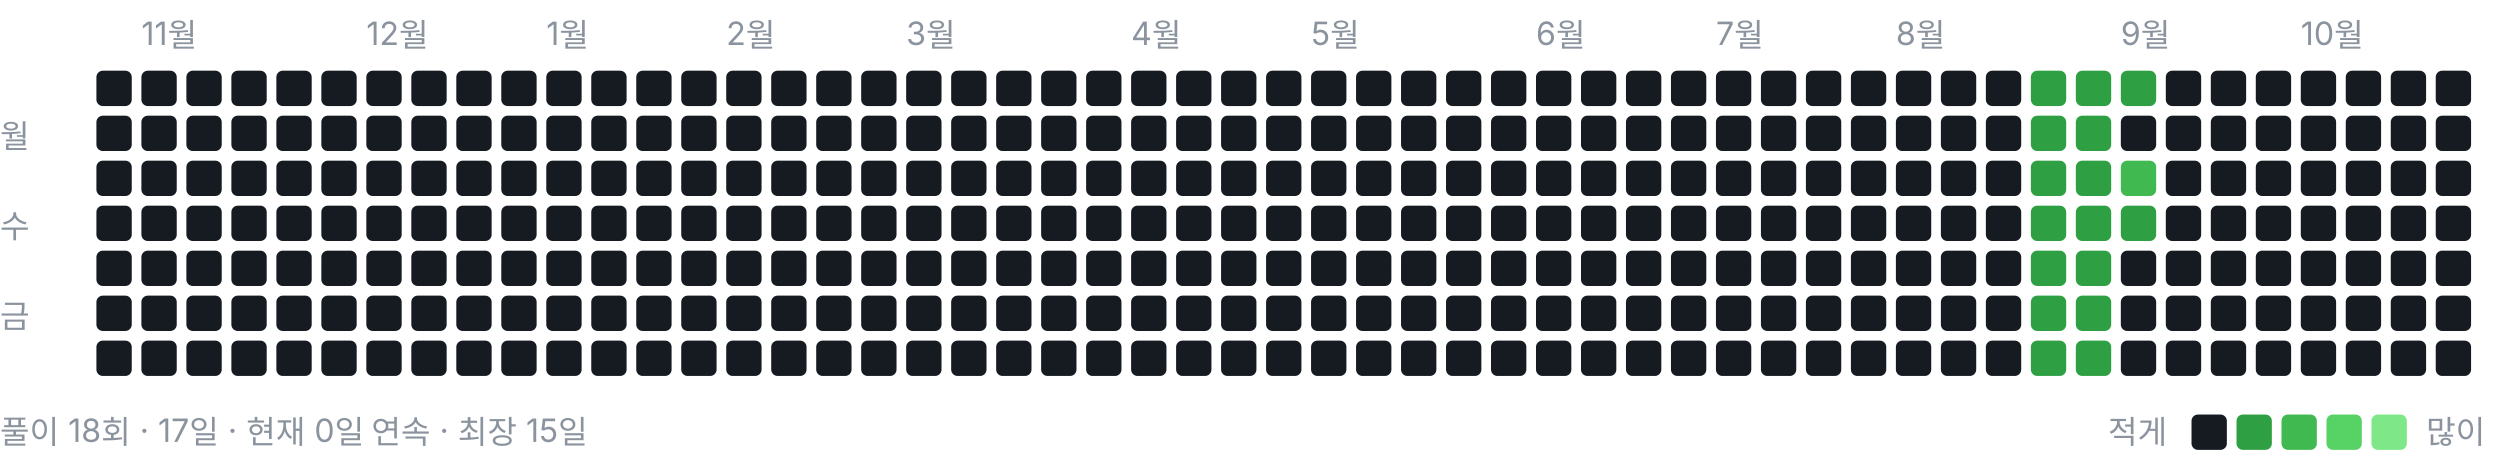
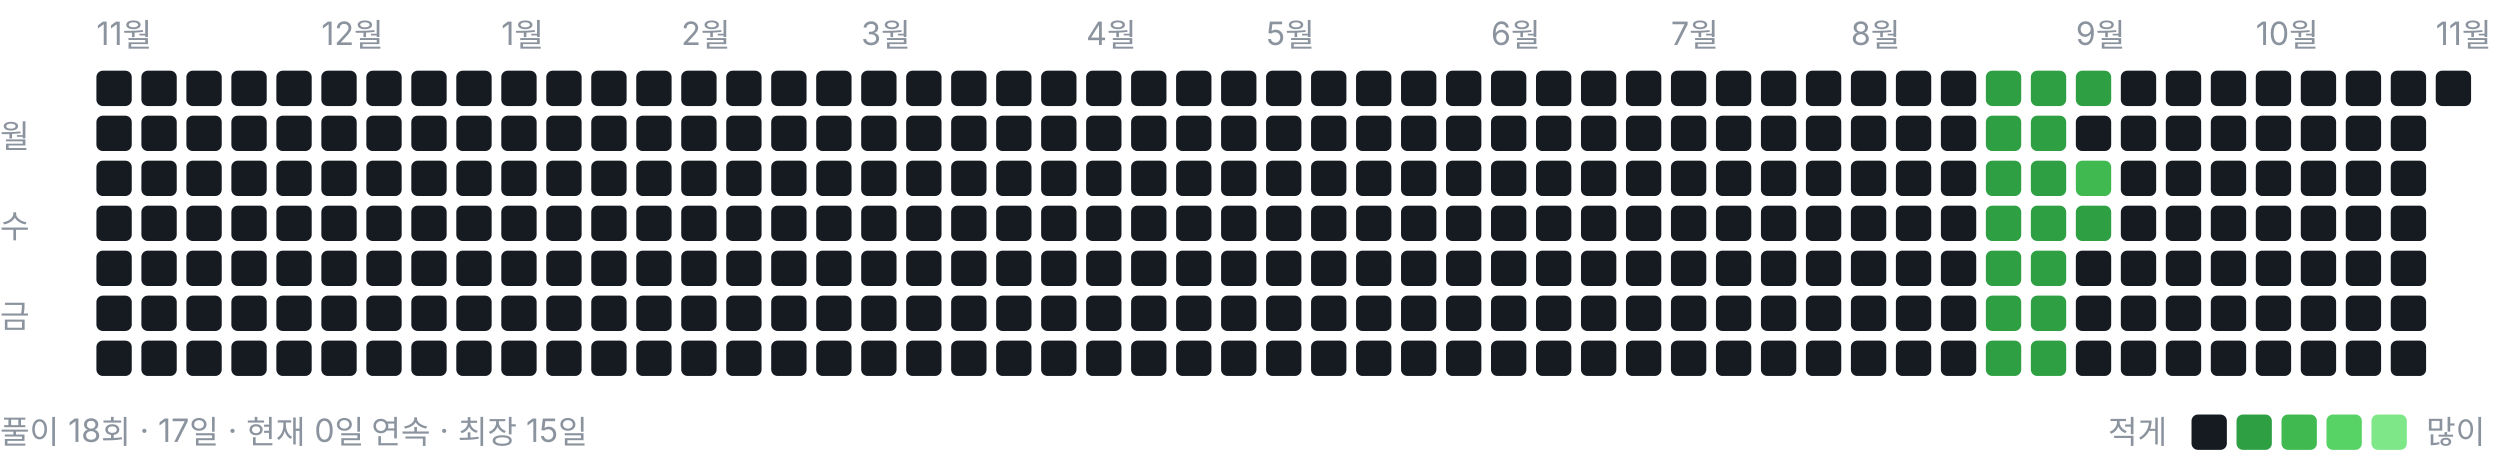
<svg xmlns="http://www.w3.org/2000/svg" width="778" height="146" viewBox="0 0 778 146" role="img" aria-label="풀이 잔디">
  <style>text{font:10px -apple-system,BlinkMacSystemFont,"Segoe UI","Malgun Gothic",sans-serif;fill:#8b949e}</style>
-   <text x="44" y="14">11월</text>
-   <text x="114" y="14">12월</text>
-   <text x="170" y="14">1월</text>
-   <text x="226" y="14">2월</text>
-   <text x="282" y="14">3월</text>
-   <text x="352" y="14">4월</text>
-   <text x="408" y="14">5월</text>
-   <text x="478" y="14">6월</text>
-   <text x="534" y="14">7월</text>
-   <text x="590" y="14">8월</text>
-   <text x="660" y="14">9월</text>
-   <text x="716" y="14">10월</text>
+   <text x="30" y="14">11월</text>
+   <text x="100" y="14">12월</text>
+   <text x="156" y="14">1월</text>
+   <text x="212" y="14">2월</text>
+   <text x="268" y="14">3월</text>
+   <text x="338" y="14">4월</text>
+   <text x="394" y="14">5월</text>
+   <text x="464" y="14">6월</text>
+   <text x="520" y="14">7월</text>
+   <text x="576" y="14">8월</text>
+   <text x="646" y="14">9월</text>
+   <text x="702" y="14">10월</text>
+   <text x="758" y="14">11월</text>
  <text x="0" y="46">월</text>
  <text x="0" y="74">수</text>
  <text x="0" y="102">금</text>
  <rect x="30" y="22" width="11" height="11" rx="2" ry="2" fill="#161b22" />
  <rect x="30" y="36" width="11" height="11" rx="2" ry="2" fill="#161b22" />
  <rect x="30" y="50" width="11" height="11" rx="2" ry="2" fill="#161b22" />
  <rect x="30" y="64" width="11" height="11" rx="2" ry="2" fill="#161b22" />
  <rect x="30" y="78" width="11" height="11" rx="2" ry="2" fill="#161b22" />
  <rect x="30" y="92" width="11" height="11" rx="2" ry="2" fill="#161b22" />
  <rect x="30" y="106" width="11" height="11" rx="2" ry="2" fill="#161b22" />
  <rect x="44" y="22" width="11" height="11" rx="2" ry="2" fill="#161b22" />
  <rect x="44" y="36" width="11" height="11" rx="2" ry="2" fill="#161b22" />
  <rect x="44" y="50" width="11" height="11" rx="2" ry="2" fill="#161b22" />
  <rect x="44" y="64" width="11" height="11" rx="2" ry="2" fill="#161b22" />
  <rect x="44" y="78" width="11" height="11" rx="2" ry="2" fill="#161b22" />
  <rect x="44" y="92" width="11" height="11" rx="2" ry="2" fill="#161b22" />
  <rect x="44" y="106" width="11" height="11" rx="2" ry="2" fill="#161b22" />
  <rect x="58" y="22" width="11" height="11" rx="2" ry="2" fill="#161b22" />
  <rect x="58" y="36" width="11" height="11" rx="2" ry="2" fill="#161b22" />
  <rect x="58" y="50" width="11" height="11" rx="2" ry="2" fill="#161b22" />
  <rect x="58" y="64" width="11" height="11" rx="2" ry="2" fill="#161b22" />
  <rect x="58" y="78" width="11" height="11" rx="2" ry="2" fill="#161b22" />
  <rect x="58" y="92" width="11" height="11" rx="2" ry="2" fill="#161b22" />
  <rect x="58" y="106" width="11" height="11" rx="2" ry="2" fill="#161b22" />
  <rect x="72" y="22" width="11" height="11" rx="2" ry="2" fill="#161b22" />
  <rect x="72" y="36" width="11" height="11" rx="2" ry="2" fill="#161b22" />
  <rect x="72" y="50" width="11" height="11" rx="2" ry="2" fill="#161b22" />
  <rect x="72" y="64" width="11" height="11" rx="2" ry="2" fill="#161b22" />
  <rect x="72" y="78" width="11" height="11" rx="2" ry="2" fill="#161b22" />
  <rect x="72" y="92" width="11" height="11" rx="2" ry="2" fill="#161b22" />
  <rect x="72" y="106" width="11" height="11" rx="2" ry="2" fill="#161b22" />
  <rect x="86" y="22" width="11" height="11" rx="2" ry="2" fill="#161b22" />
  <rect x="86" y="36" width="11" height="11" rx="2" ry="2" fill="#161b22" />
  <rect x="86" y="50" width="11" height="11" rx="2" ry="2" fill="#161b22" />
  <rect x="86" y="64" width="11" height="11" rx="2" ry="2" fill="#161b22" />
  <rect x="86" y="78" width="11" height="11" rx="2" ry="2" fill="#161b22" />
  <rect x="86" y="92" width="11" height="11" rx="2" ry="2" fill="#161b22" />
  <rect x="86" y="106" width="11" height="11" rx="2" ry="2" fill="#161b22" />
  <rect x="100" y="22" width="11" height="11" rx="2" ry="2" fill="#161b22" />
  <rect x="100" y="36" width="11" height="11" rx="2" ry="2" fill="#161b22" />
  <rect x="100" y="50" width="11" height="11" rx="2" ry="2" fill="#161b22" />
  <rect x="100" y="64" width="11" height="11" rx="2" ry="2" fill="#161b22" />
  <rect x="100" y="78" width="11" height="11" rx="2" ry="2" fill="#161b22" />
  <rect x="100" y="92" width="11" height="11" rx="2" ry="2" fill="#161b22" />
  <rect x="100" y="106" width="11" height="11" rx="2" ry="2" fill="#161b22" />
  <rect x="114" y="22" width="11" height="11" rx="2" ry="2" fill="#161b22" />
  <rect x="114" y="36" width="11" height="11" rx="2" ry="2" fill="#161b22" />
  <rect x="114" y="50" width="11" height="11" rx="2" ry="2" fill="#161b22" />
  <rect x="114" y="64" width="11" height="11" rx="2" ry="2" fill="#161b22" />
  <rect x="114" y="78" width="11" height="11" rx="2" ry="2" fill="#161b22" />
  <rect x="114" y="92" width="11" height="11" rx="2" ry="2" fill="#161b22" />
  <rect x="114" y="106" width="11" height="11" rx="2" ry="2" fill="#161b22" />
  <rect x="128" y="22" width="11" height="11" rx="2" ry="2" fill="#161b22" />
  <rect x="128" y="36" width="11" height="11" rx="2" ry="2" fill="#161b22" />
  <rect x="128" y="50" width="11" height="11" rx="2" ry="2" fill="#161b22" />
  <rect x="128" y="64" width="11" height="11" rx="2" ry="2" fill="#161b22" />
  <rect x="128" y="78" width="11" height="11" rx="2" ry="2" fill="#161b22" />
  <rect x="128" y="92" width="11" height="11" rx="2" ry="2" fill="#161b22" />
  <rect x="128" y="106" width="11" height="11" rx="2" ry="2" fill="#161b22" />
  <rect x="142" y="22" width="11" height="11" rx="2" ry="2" fill="#161b22" />
  <rect x="142" y="36" width="11" height="11" rx="2" ry="2" fill="#161b22" />
  <rect x="142" y="50" width="11" height="11" rx="2" ry="2" fill="#161b22" />
  <rect x="142" y="64" width="11" height="11" rx="2" ry="2" fill="#161b22" />
  <rect x="142" y="78" width="11" height="11" rx="2" ry="2" fill="#161b22" />
  <rect x="142" y="92" width="11" height="11" rx="2" ry="2" fill="#161b22" />
  <rect x="142" y="106" width="11" height="11" rx="2" ry="2" fill="#161b22" />
  <rect x="156" y="22" width="11" height="11" rx="2" ry="2" fill="#161b22" />
  <rect x="156" y="36" width="11" height="11" rx="2" ry="2" fill="#161b22" />
  <rect x="156" y="50" width="11" height="11" rx="2" ry="2" fill="#161b22" />
  <rect x="156" y="64" width="11" height="11" rx="2" ry="2" fill="#161b22" />
  <rect x="156" y="78" width="11" height="11" rx="2" ry="2" fill="#161b22" />
  <rect x="156" y="92" width="11" height="11" rx="2" ry="2" fill="#161b22" />
  <rect x="156" y="106" width="11" height="11" rx="2" ry="2" fill="#161b22" />
  <rect x="170" y="22" width="11" height="11" rx="2" ry="2" fill="#161b22" />
  <rect x="170" y="36" width="11" height="11" rx="2" ry="2" fill="#161b22" />
  <rect x="170" y="50" width="11" height="11" rx="2" ry="2" fill="#161b22" />
  <rect x="170" y="64" width="11" height="11" rx="2" ry="2" fill="#161b22" />
  <rect x="170" y="78" width="11" height="11" rx="2" ry="2" fill="#161b22" />
  <rect x="170" y="92" width="11" height="11" rx="2" ry="2" fill="#161b22" />
  <rect x="170" y="106" width="11" height="11" rx="2" ry="2" fill="#161b22" />
  <rect x="184" y="22" width="11" height="11" rx="2" ry="2" fill="#161b22" />
  <rect x="184" y="36" width="11" height="11" rx="2" ry="2" fill="#161b22" />
  <rect x="184" y="50" width="11" height="11" rx="2" ry="2" fill="#161b22" />
  <rect x="184" y="64" width="11" height="11" rx="2" ry="2" fill="#161b22" />
  <rect x="184" y="78" width="11" height="11" rx="2" ry="2" fill="#161b22" />
  <rect x="184" y="92" width="11" height="11" rx="2" ry="2" fill="#161b22" />
  <rect x="184" y="106" width="11" height="11" rx="2" ry="2" fill="#161b22" />
  <rect x="198" y="22" width="11" height="11" rx="2" ry="2" fill="#161b22" />
  <rect x="198" y="36" width="11" height="11" rx="2" ry="2" fill="#161b22" />
  <rect x="198" y="50" width="11" height="11" rx="2" ry="2" fill="#161b22" />
  <rect x="198" y="64" width="11" height="11" rx="2" ry="2" fill="#161b22" />
  <rect x="198" y="78" width="11" height="11" rx="2" ry="2" fill="#161b22" />
  <rect x="198" y="92" width="11" height="11" rx="2" ry="2" fill="#161b22" />
  <rect x="198" y="106" width="11" height="11" rx="2" ry="2" fill="#161b22" />
  <rect x="212" y="22" width="11" height="11" rx="2" ry="2" fill="#161b22" />
  <rect x="212" y="36" width="11" height="11" rx="2" ry="2" fill="#161b22" />
  <rect x="212" y="50" width="11" height="11" rx="2" ry="2" fill="#161b22" />
  <rect x="212" y="64" width="11" height="11" rx="2" ry="2" fill="#161b22" />
  <rect x="212" y="78" width="11" height="11" rx="2" ry="2" fill="#161b22" />
  <rect x="212" y="92" width="11" height="11" rx="2" ry="2" fill="#161b22" />
  <rect x="212" y="106" width="11" height="11" rx="2" ry="2" fill="#161b22" />
  <rect x="226" y="22" width="11" height="11" rx="2" ry="2" fill="#161b22" />
  <rect x="226" y="36" width="11" height="11" rx="2" ry="2" fill="#161b22" />
  <rect x="226" y="50" width="11" height="11" rx="2" ry="2" fill="#161b22" />
  <rect x="226" y="64" width="11" height="11" rx="2" ry="2" fill="#161b22" />
  <rect x="226" y="78" width="11" height="11" rx="2" ry="2" fill="#161b22" />
  <rect x="226" y="92" width="11" height="11" rx="2" ry="2" fill="#161b22" />
  <rect x="226" y="106" width="11" height="11" rx="2" ry="2" fill="#161b22" />
  <rect x="240" y="22" width="11" height="11" rx="2" ry="2" fill="#161b22" />
  <rect x="240" y="36" width="11" height="11" rx="2" ry="2" fill="#161b22" />
  <rect x="240" y="50" width="11" height="11" rx="2" ry="2" fill="#161b22" />
  <rect x="240" y="64" width="11" height="11" rx="2" ry="2" fill="#161b22" />
  <rect x="240" y="78" width="11" height="11" rx="2" ry="2" fill="#161b22" />
  <rect x="240" y="92" width="11" height="11" rx="2" ry="2" fill="#161b22" />
  <rect x="240" y="106" width="11" height="11" rx="2" ry="2" fill="#161b22" />
  <rect x="254" y="22" width="11" height="11" rx="2" ry="2" fill="#161b22" />
  <rect x="254" y="36" width="11" height="11" rx="2" ry="2" fill="#161b22" />
  <rect x="254" y="50" width="11" height="11" rx="2" ry="2" fill="#161b22" />
  <rect x="254" y="64" width="11" height="11" rx="2" ry="2" fill="#161b22" />
  <rect x="254" y="78" width="11" height="11" rx="2" ry="2" fill="#161b22" />
  <rect x="254" y="92" width="11" height="11" rx="2" ry="2" fill="#161b22" />
  <rect x="254" y="106" width="11" height="11" rx="2" ry="2" fill="#161b22" />
  <rect x="268" y="22" width="11" height="11" rx="2" ry="2" fill="#161b22" />
  <rect x="268" y="36" width="11" height="11" rx="2" ry="2" fill="#161b22" />
  <rect x="268" y="50" width="11" height="11" rx="2" ry="2" fill="#161b22" />
  <rect x="268" y="64" width="11" height="11" rx="2" ry="2" fill="#161b22" />
  <rect x="268" y="78" width="11" height="11" rx="2" ry="2" fill="#161b22" />
  <rect x="268" y="92" width="11" height="11" rx="2" ry="2" fill="#161b22" />
  <rect x="268" y="106" width="11" height="11" rx="2" ry="2" fill="#161b22" />
  <rect x="282" y="22" width="11" height="11" rx="2" ry="2" fill="#161b22" />
  <rect x="282" y="36" width="11" height="11" rx="2" ry="2" fill="#161b22" />
  <rect x="282" y="50" width="11" height="11" rx="2" ry="2" fill="#161b22" />
  <rect x="282" y="64" width="11" height="11" rx="2" ry="2" fill="#161b22" />
  <rect x="282" y="78" width="11" height="11" rx="2" ry="2" fill="#161b22" />
  <rect x="282" y="92" width="11" height="11" rx="2" ry="2" fill="#161b22" />
  <rect x="282" y="106" width="11" height="11" rx="2" ry="2" fill="#161b22" />
  <rect x="296" y="22" width="11" height="11" rx="2" ry="2" fill="#161b22" />
  <rect x="296" y="36" width="11" height="11" rx="2" ry="2" fill="#161b22" />
  <rect x="296" y="50" width="11" height="11" rx="2" ry="2" fill="#161b22" />
  <rect x="296" y="64" width="11" height="11" rx="2" ry="2" fill="#161b22" />
  <rect x="296" y="78" width="11" height="11" rx="2" ry="2" fill="#161b22" />
  <rect x="296" y="92" width="11" height="11" rx="2" ry="2" fill="#161b22" />
  <rect x="296" y="106" width="11" height="11" rx="2" ry="2" fill="#161b22" />
  <rect x="310" y="22" width="11" height="11" rx="2" ry="2" fill="#161b22" />
  <rect x="310" y="36" width="11" height="11" rx="2" ry="2" fill="#161b22" />
  <rect x="310" y="50" width="11" height="11" rx="2" ry="2" fill="#161b22" />
  <rect x="310" y="64" width="11" height="11" rx="2" ry="2" fill="#161b22" />
  <rect x="310" y="78" width="11" height="11" rx="2" ry="2" fill="#161b22" />
  <rect x="310" y="92" width="11" height="11" rx="2" ry="2" fill="#161b22" />
  <rect x="310" y="106" width="11" height="11" rx="2" ry="2" fill="#161b22" />
  <rect x="324" y="22" width="11" height="11" rx="2" ry="2" fill="#161b22" />
  <rect x="324" y="36" width="11" height="11" rx="2" ry="2" fill="#161b22" />
  <rect x="324" y="50" width="11" height="11" rx="2" ry="2" fill="#161b22" />
  <rect x="324" y="64" width="11" height="11" rx="2" ry="2" fill="#161b22" />
  <rect x="324" y="78" width="11" height="11" rx="2" ry="2" fill="#161b22" />
  <rect x="324" y="92" width="11" height="11" rx="2" ry="2" fill="#161b22" />
  <rect x="324" y="106" width="11" height="11" rx="2" ry="2" fill="#161b22" />
  <rect x="338" y="22" width="11" height="11" rx="2" ry="2" fill="#161b22" />
  <rect x="338" y="36" width="11" height="11" rx="2" ry="2" fill="#161b22" />
  <rect x="338" y="50" width="11" height="11" rx="2" ry="2" fill="#161b22" />
  <rect x="338" y="64" width="11" height="11" rx="2" ry="2" fill="#161b22" />
  <rect x="338" y="78" width="11" height="11" rx="2" ry="2" fill="#161b22" />
  <rect x="338" y="92" width="11" height="11" rx="2" ry="2" fill="#161b22" />
  <rect x="338" y="106" width="11" height="11" rx="2" ry="2" fill="#161b22" />
  <rect x="352" y="22" width="11" height="11" rx="2" ry="2" fill="#161b22" />
  <rect x="352" y="36" width="11" height="11" rx="2" ry="2" fill="#161b22" />
  <rect x="352" y="50" width="11" height="11" rx="2" ry="2" fill="#161b22" />
  <rect x="352" y="64" width="11" height="11" rx="2" ry="2" fill="#161b22" />
  <rect x="352" y="78" width="11" height="11" rx="2" ry="2" fill="#161b22" />
  <rect x="352" y="92" width="11" height="11" rx="2" ry="2" fill="#161b22" />
  <rect x="352" y="106" width="11" height="11" rx="2" ry="2" fill="#161b22" />
  <rect x="366" y="22" width="11" height="11" rx="2" ry="2" fill="#161b22" />
  <rect x="366" y="36" width="11" height="11" rx="2" ry="2" fill="#161b22" />
  <rect x="366" y="50" width="11" height="11" rx="2" ry="2" fill="#161b22" />
  <rect x="366" y="64" width="11" height="11" rx="2" ry="2" fill="#161b22" />
  <rect x="366" y="78" width="11" height="11" rx="2" ry="2" fill="#161b22" />
  <rect x="366" y="92" width="11" height="11" rx="2" ry="2" fill="#161b22" />
  <rect x="366" y="106" width="11" height="11" rx="2" ry="2" fill="#161b22" />
  <rect x="380" y="22" width="11" height="11" rx="2" ry="2" fill="#161b22" />
  <rect x="380" y="36" width="11" height="11" rx="2" ry="2" fill="#161b22" />
  <rect x="380" y="50" width="11" height="11" rx="2" ry="2" fill="#161b22" />
  <rect x="380" y="64" width="11" height="11" rx="2" ry="2" fill="#161b22" />
  <rect x="380" y="78" width="11" height="11" rx="2" ry="2" fill="#161b22" />
  <rect x="380" y="92" width="11" height="11" rx="2" ry="2" fill="#161b22" />
  <rect x="380" y="106" width="11" height="11" rx="2" ry="2" fill="#161b22" />
  <rect x="394" y="22" width="11" height="11" rx="2" ry="2" fill="#161b22" />
  <rect x="394" y="36" width="11" height="11" rx="2" ry="2" fill="#161b22" />
  <rect x="394" y="50" width="11" height="11" rx="2" ry="2" fill="#161b22" />
  <rect x="394" y="64" width="11" height="11" rx="2" ry="2" fill="#161b22" />
  <rect x="394" y="78" width="11" height="11" rx="2" ry="2" fill="#161b22" />
  <rect x="394" y="92" width="11" height="11" rx="2" ry="2" fill="#161b22" />
  <rect x="394" y="106" width="11" height="11" rx="2" ry="2" fill="#161b22" />
  <rect x="408" y="22" width="11" height="11" rx="2" ry="2" fill="#161b22" />
  <rect x="408" y="36" width="11" height="11" rx="2" ry="2" fill="#161b22" />
  <rect x="408" y="50" width="11" height="11" rx="2" ry="2" fill="#161b22" />
  <rect x="408" y="64" width="11" height="11" rx="2" ry="2" fill="#161b22" />
  <rect x="408" y="78" width="11" height="11" rx="2" ry="2" fill="#161b22" />
  <rect x="408" y="92" width="11" height="11" rx="2" ry="2" fill="#161b22" />
  <rect x="408" y="106" width="11" height="11" rx="2" ry="2" fill="#161b22" />
  <rect x="422" y="22" width="11" height="11" rx="2" ry="2" fill="#161b22" />
  <rect x="422" y="36" width="11" height="11" rx="2" ry="2" fill="#161b22" />
  <rect x="422" y="50" width="11" height="11" rx="2" ry="2" fill="#161b22" />
  <rect x="422" y="64" width="11" height="11" rx="2" ry="2" fill="#161b22" />
  <rect x="422" y="78" width="11" height="11" rx="2" ry="2" fill="#161b22" />
  <rect x="422" y="92" width="11" height="11" rx="2" ry="2" fill="#161b22" />
  <rect x="422" y="106" width="11" height="11" rx="2" ry="2" fill="#161b22" />
  <rect x="436" y="22" width="11" height="11" rx="2" ry="2" fill="#161b22" />
  <rect x="436" y="36" width="11" height="11" rx="2" ry="2" fill="#161b22" />
  <rect x="436" y="50" width="11" height="11" rx="2" ry="2" fill="#161b22" />
  <rect x="436" y="64" width="11" height="11" rx="2" ry="2" fill="#161b22" />
  <rect x="436" y="78" width="11" height="11" rx="2" ry="2" fill="#161b22" />
  <rect x="436" y="92" width="11" height="11" rx="2" ry="2" fill="#161b22" />
  <rect x="436" y="106" width="11" height="11" rx="2" ry="2" fill="#161b22" />
  <rect x="450" y="22" width="11" height="11" rx="2" ry="2" fill="#161b22" />
  <rect x="450" y="36" width="11" height="11" rx="2" ry="2" fill="#161b22" />
  <rect x="450" y="50" width="11" height="11" rx="2" ry="2" fill="#161b22" />
  <rect x="450" y="64" width="11" height="11" rx="2" ry="2" fill="#161b22" />
  <rect x="450" y="78" width="11" height="11" rx="2" ry="2" fill="#161b22" />
  <rect x="450" y="92" width="11" height="11" rx="2" ry="2" fill="#161b22" />
  <rect x="450" y="106" width="11" height="11" rx="2" ry="2" fill="#161b22" />
  <rect x="464" y="22" width="11" height="11" rx="2" ry="2" fill="#161b22" />
  <rect x="464" y="36" width="11" height="11" rx="2" ry="2" fill="#161b22" />
  <rect x="464" y="50" width="11" height="11" rx="2" ry="2" fill="#161b22" />
  <rect x="464" y="64" width="11" height="11" rx="2" ry="2" fill="#161b22" />
  <rect x="464" y="78" width="11" height="11" rx="2" ry="2" fill="#161b22" />
  <rect x="464" y="92" width="11" height="11" rx="2" ry="2" fill="#161b22" />
  <rect x="464" y="106" width="11" height="11" rx="2" ry="2" fill="#161b22" />
  <rect x="478" y="22" width="11" height="11" rx="2" ry="2" fill="#161b22" />
  <rect x="478" y="36" width="11" height="11" rx="2" ry="2" fill="#161b22" />
  <rect x="478" y="50" width="11" height="11" rx="2" ry="2" fill="#161b22" />
  <rect x="478" y="64" width="11" height="11" rx="2" ry="2" fill="#161b22" />
  <rect x="478" y="78" width="11" height="11" rx="2" ry="2" fill="#161b22" />
  <rect x="478" y="92" width="11" height="11" rx="2" ry="2" fill="#161b22" />
  <rect x="478" y="106" width="11" height="11" rx="2" ry="2" fill="#161b22" />
  <rect x="492" y="22" width="11" height="11" rx="2" ry="2" fill="#161b22" />
  <rect x="492" y="36" width="11" height="11" rx="2" ry="2" fill="#161b22" />
  <rect x="492" y="50" width="11" height="11" rx="2" ry="2" fill="#161b22" />
  <rect x="492" y="64" width="11" height="11" rx="2" ry="2" fill="#161b22" />
  <rect x="492" y="78" width="11" height="11" rx="2" ry="2" fill="#161b22" />
  <rect x="492" y="92" width="11" height="11" rx="2" ry="2" fill="#161b22" />
  <rect x="492" y="106" width="11" height="11" rx="2" ry="2" fill="#161b22" />
  <rect x="506" y="22" width="11" height="11" rx="2" ry="2" fill="#161b22" />
  <rect x="506" y="36" width="11" height="11" rx="2" ry="2" fill="#161b22" />
  <rect x="506" y="50" width="11" height="11" rx="2" ry="2" fill="#161b22" />
  <rect x="506" y="64" width="11" height="11" rx="2" ry="2" fill="#161b22" />
  <rect x="506" y="78" width="11" height="11" rx="2" ry="2" fill="#161b22" />
  <rect x="506" y="92" width="11" height="11" rx="2" ry="2" fill="#161b22" />
  <rect x="506" y="106" width="11" height="11" rx="2" ry="2" fill="#161b22" />
  <rect x="520" y="22" width="11" height="11" rx="2" ry="2" fill="#161b22" />
  <rect x="520" y="36" width="11" height="11" rx="2" ry="2" fill="#161b22" />
  <rect x="520" y="50" width="11" height="11" rx="2" ry="2" fill="#161b22" />
  <rect x="520" y="64" width="11" height="11" rx="2" ry="2" fill="#161b22" />
  <rect x="520" y="78" width="11" height="11" rx="2" ry="2" fill="#161b22" />
  <rect x="520" y="92" width="11" height="11" rx="2" ry="2" fill="#161b22" />
  <rect x="520" y="106" width="11" height="11" rx="2" ry="2" fill="#161b22" />
  <rect x="534" y="22" width="11" height="11" rx="2" ry="2" fill="#161b22" />
  <rect x="534" y="36" width="11" height="11" rx="2" ry="2" fill="#161b22" />
  <rect x="534" y="50" width="11" height="11" rx="2" ry="2" fill="#161b22" />
  <rect x="534" y="64" width="11" height="11" rx="2" ry="2" fill="#161b22" />
  <rect x="534" y="78" width="11" height="11" rx="2" ry="2" fill="#161b22" />
  <rect x="534" y="92" width="11" height="11" rx="2" ry="2" fill="#161b22" />
  <rect x="534" y="106" width="11" height="11" rx="2" ry="2" fill="#161b22" />
  <rect x="548" y="22" width="11" height="11" rx="2" ry="2" fill="#161b22" />
  <rect x="548" y="36" width="11" height="11" rx="2" ry="2" fill="#161b22" />
  <rect x="548" y="50" width="11" height="11" rx="2" ry="2" fill="#161b22" />
  <rect x="548" y="64" width="11" height="11" rx="2" ry="2" fill="#161b22" />
  <rect x="548" y="78" width="11" height="11" rx="2" ry="2" fill="#161b22" />
  <rect x="548" y="92" width="11" height="11" rx="2" ry="2" fill="#161b22" />
  <rect x="548" y="106" width="11" height="11" rx="2" ry="2" fill="#161b22" />
  <rect x="562" y="22" width="11" height="11" rx="2" ry="2" fill="#161b22" />
  <rect x="562" y="36" width="11" height="11" rx="2" ry="2" fill="#161b22" />
  <rect x="562" y="50" width="11" height="11" rx="2" ry="2" fill="#161b22" />
  <rect x="562" y="64" width="11" height="11" rx="2" ry="2" fill="#161b22" />
  <rect x="562" y="78" width="11" height="11" rx="2" ry="2" fill="#161b22" />
  <rect x="562" y="92" width="11" height="11" rx="2" ry="2" fill="#161b22" />
  <rect x="562" y="106" width="11" height="11" rx="2" ry="2" fill="#161b22" />
  <rect x="576" y="22" width="11" height="11" rx="2" ry="2" fill="#161b22" />
  <rect x="576" y="36" width="11" height="11" rx="2" ry="2" fill="#161b22" />
  <rect x="576" y="50" width="11" height="11" rx="2" ry="2" fill="#161b22" />
  <rect x="576" y="64" width="11" height="11" rx="2" ry="2" fill="#161b22" />
  <rect x="576" y="78" width="11" height="11" rx="2" ry="2" fill="#161b22" />
  <rect x="576" y="92" width="11" height="11" rx="2" ry="2" fill="#161b22" />
  <rect x="576" y="106" width="11" height="11" rx="2" ry="2" fill="#161b22" />
  <rect x="590" y="22" width="11" height="11" rx="2" ry="2" fill="#161b22" />
  <rect x="590" y="36" width="11" height="11" rx="2" ry="2" fill="#161b22" />
  <rect x="590" y="50" width="11" height="11" rx="2" ry="2" fill="#161b22" />
  <rect x="590" y="64" width="11" height="11" rx="2" ry="2" fill="#161b22" />
  <rect x="590" y="78" width="11" height="11" rx="2" ry="2" fill="#161b22" />
  <rect x="590" y="92" width="11" height="11" rx="2" ry="2" fill="#161b22" />
  <rect x="590" y="106" width="11" height="11" rx="2" ry="2" fill="#161b22" />
  <rect x="604" y="22" width="11" height="11" rx="2" ry="2" fill="#161b22" />
  <rect x="604" y="36" width="11" height="11" rx="2" ry="2" fill="#161b22" />
  <rect x="604" y="50" width="11" height="11" rx="2" ry="2" fill="#161b22" />
  <rect x="604" y="64" width="11" height="11" rx="2" ry="2" fill="#161b22" />
  <rect x="604" y="78" width="11" height="11" rx="2" ry="2" fill="#161b22" />
  <rect x="604" y="92" width="11" height="11" rx="2" ry="2" fill="#161b22" />
  <rect x="604" y="106" width="11" height="11" rx="2" ry="2" fill="#161b22" />
-   <rect x="618" y="22" width="11" height="11" rx="2" ry="2" fill="#161b22" />
-   <rect x="618" y="36" width="11" height="11" rx="2" ry="2" fill="#161b22" />
-   <rect x="618" y="50" width="11" height="11" rx="2" ry="2" fill="#161b22" />
-   <rect x="618" y="64" width="11" height="11" rx="2" ry="2" fill="#161b22" />
-   <rect x="618" y="78" width="11" height="11" rx="2" ry="2" fill="#161b22" />
-   <rect x="618" y="92" width="11" height="11" rx="2" ry="2" fill="#161b22" />
-   <rect x="618" y="106" width="11" height="11" rx="2" ry="2" fill="#161b22" />
+   <rect x="618" y="22" width="11" height="11" rx="2" ry="2" fill="#2ea043" />
+   <rect x="618" y="36" width="11" height="11" rx="2" ry="2" fill="#2ea043" />
+   <rect x="618" y="50" width="11" height="11" rx="2" ry="2" fill="#2ea043" />
+   <rect x="618" y="64" width="11" height="11" rx="2" ry="2" fill="#2ea043" />
+   <rect x="618" y="78" width="11" height="11" rx="2" ry="2" fill="#2ea043" />
+   <rect x="618" y="92" width="11" height="11" rx="2" ry="2" fill="#2ea043" />
+   <rect x="618" y="106" width="11" height="11" rx="2" ry="2" fill="#2ea043" />
  <rect x="632" y="22" width="11" height="11" rx="2" ry="2" fill="#2ea043" />
  <rect x="632" y="36" width="11" height="11" rx="2" ry="2" fill="#2ea043" />
  <rect x="632" y="50" width="11" height="11" rx="2" ry="2" fill="#2ea043" />
  <rect x="632" y="64" width="11" height="11" rx="2" ry="2" fill="#2ea043" />
  <rect x="632" y="78" width="11" height="11" rx="2" ry="2" fill="#2ea043" />
  <rect x="632" y="92" width="11" height="11" rx="2" ry="2" fill="#2ea043" />
  <rect x="632" y="106" width="11" height="11" rx="2" ry="2" fill="#2ea043" />
  <rect x="646" y="22" width="11" height="11" rx="2" ry="2" fill="#2ea043" />
-   <rect x="646" y="36" width="11" height="11" rx="2" ry="2" fill="#2ea043" />
-   <rect x="646" y="50" width="11" height="11" rx="2" ry="2" fill="#2ea043" />
+   <rect x="646" y="36" width="11" height="11" rx="2" ry="2" fill="#161b22" />
+   <rect x="646" y="50" width="11" height="11" rx="2" ry="2" fill="#3fb950" />
  <rect x="646" y="64" width="11" height="11" rx="2" ry="2" fill="#2ea043" />
-   <rect x="646" y="78" width="11" height="11" rx="2" ry="2" fill="#2ea043" />
-   <rect x="646" y="92" width="11" height="11" rx="2" ry="2" fill="#2ea043" />
-   <rect x="646" y="106" width="11" height="11" rx="2" ry="2" fill="#2ea043" />
-   <rect x="660" y="22" width="11" height="11" rx="2" ry="2" fill="#2ea043" />
+   <rect x="646" y="78" width="11" height="11" rx="2" ry="2" fill="#161b22" />
+   <rect x="646" y="92" width="11" height="11" rx="2" ry="2" fill="#161b22" />
+   <rect x="646" y="106" width="11" height="11" rx="2" ry="2" fill="#161b22" />
+   <rect x="660" y="22" width="11" height="11" rx="2" ry="2" fill="#161b22" />
  <rect x="660" y="36" width="11" height="11" rx="2" ry="2" fill="#161b22" />
-   <rect x="660" y="50" width="11" height="11" rx="2" ry="2" fill="#3fb950" />
-   <rect x="660" y="64" width="11" height="11" rx="2" ry="2" fill="#2ea043" />
+   <rect x="660" y="50" width="11" height="11" rx="2" ry="2" fill="#161b22" />
+   <rect x="660" y="64" width="11" height="11" rx="2" ry="2" fill="#161b22" />
  <rect x="660" y="78" width="11" height="11" rx="2" ry="2" fill="#161b22" />
  <rect x="660" y="92" width="11" height="11" rx="2" ry="2" fill="#161b22" />
  <rect x="660" y="106" width="11" height="11" rx="2" ry="2" fill="#161b22" />
  <rect x="674" y="22" width="11" height="11" rx="2" ry="2" fill="#161b22" />
  <rect x="674" y="36" width="11" height="11" rx="2" ry="2" fill="#161b22" />
  <rect x="674" y="50" width="11" height="11" rx="2" ry="2" fill="#161b22" />
  <rect x="674" y="64" width="11" height="11" rx="2" ry="2" fill="#161b22" />
  <rect x="674" y="78" width="11" height="11" rx="2" ry="2" fill="#161b22" />
  <rect x="674" y="92" width="11" height="11" rx="2" ry="2" fill="#161b22" />
  <rect x="674" y="106" width="11" height="11" rx="2" ry="2" fill="#161b22" />
  <rect x="688" y="22" width="11" height="11" rx="2" ry="2" fill="#161b22" />
  <rect x="688" y="36" width="11" height="11" rx="2" ry="2" fill="#161b22" />
  <rect x="688" y="50" width="11" height="11" rx="2" ry="2" fill="#161b22" />
  <rect x="688" y="64" width="11" height="11" rx="2" ry="2" fill="#161b22" />
  <rect x="688" y="78" width="11" height="11" rx="2" ry="2" fill="#161b22" />
  <rect x="688" y="92" width="11" height="11" rx="2" ry="2" fill="#161b22" />
  <rect x="688" y="106" width="11" height="11" rx="2" ry="2" fill="#161b22" />
  <rect x="702" y="22" width="11" height="11" rx="2" ry="2" fill="#161b22" />
  <rect x="702" y="36" width="11" height="11" rx="2" ry="2" fill="#161b22" />
  <rect x="702" y="50" width="11" height="11" rx="2" ry="2" fill="#161b22" />
  <rect x="702" y="64" width="11" height="11" rx="2" ry="2" fill="#161b22" />
  <rect x="702" y="78" width="11" height="11" rx="2" ry="2" fill="#161b22" />
  <rect x="702" y="92" width="11" height="11" rx="2" ry="2" fill="#161b22" />
  <rect x="702" y="106" width="11" height="11" rx="2" ry="2" fill="#161b22" />
  <rect x="716" y="22" width="11" height="11" rx="2" ry="2" fill="#161b22" />
  <rect x="716" y="36" width="11" height="11" rx="2" ry="2" fill="#161b22" />
  <rect x="716" y="50" width="11" height="11" rx="2" ry="2" fill="#161b22" />
  <rect x="716" y="64" width="11" height="11" rx="2" ry="2" fill="#161b22" />
  <rect x="716" y="78" width="11" height="11" rx="2" ry="2" fill="#161b22" />
  <rect x="716" y="92" width="11" height="11" rx="2" ry="2" fill="#161b22" />
  <rect x="716" y="106" width="11" height="11" rx="2" ry="2" fill="#161b22" />
  <rect x="730" y="22" width="11" height="11" rx="2" ry="2" fill="#161b22" />
  <rect x="730" y="36" width="11" height="11" rx="2" ry="2" fill="#161b22" />
  <rect x="730" y="50" width="11" height="11" rx="2" ry="2" fill="#161b22" />
  <rect x="730" y="64" width="11" height="11" rx="2" ry="2" fill="#161b22" />
  <rect x="730" y="78" width="11" height="11" rx="2" ry="2" fill="#161b22" />
  <rect x="730" y="92" width="11" height="11" rx="2" ry="2" fill="#161b22" />
  <rect x="730" y="106" width="11" height="11" rx="2" ry="2" fill="#161b22" />
  <rect x="744" y="22" width="11" height="11" rx="2" ry="2" fill="#161b22" />
  <rect x="744" y="36" width="11" height="11" rx="2" ry="2" fill="#161b22" />
  <rect x="744" y="50" width="11" height="11" rx="2" ry="2" fill="#161b22" />
  <rect x="744" y="64" width="11" height="11" rx="2" ry="2" fill="#161b22" />
  <rect x="744" y="78" width="11" height="11" rx="2" ry="2" fill="#161b22" />
  <rect x="744" y="92" width="11" height="11" rx="2" ry="2" fill="#161b22" />
  <rect x="744" y="106" width="11" height="11" rx="2" ry="2" fill="#161b22" />
  <rect x="758" y="22" width="11" height="11" rx="2" ry="2" fill="#161b22" />
-   <rect x="758" y="36" width="11" height="11" rx="2" ry="2" fill="#161b22" />
-   <rect x="758" y="50" width="11" height="11" rx="2" ry="2" fill="#161b22" />
-   <rect x="758" y="64" width="11" height="11" rx="2" ry="2" fill="#161b22" />
-   <rect x="758" y="78" width="11" height="11" rx="2" ry="2" fill="#161b22" />
-   <rect x="758" y="92" width="11" height="11" rx="2" ry="2" fill="#161b22" />
-   <rect x="758" y="106" width="11" height="11" rx="2" ry="2" fill="#161b22" />
  <text x="0" y="138">풀이 18회 · 17일 · 현재 0일 연속 · 최장 15일</text>
  <text x="656" y="138">적게</text>
  <rect x="682" y="129" width="11" height="11" rx="2" ry="2" fill="#161b22" />
  <rect x="696" y="129" width="11" height="11" rx="2" ry="2" fill="#2ea043" />
  <rect x="710" y="129" width="11" height="11" rx="2" ry="2" fill="#3fb950" />
  <rect x="724" y="129" width="11" height="11" rx="2" ry="2" fill="#56d364" />
  <rect x="738" y="129" width="11" height="11" rx="2" ry="2" fill="#7ee787" />
  <text x="755" y="138">많이</text>
</svg>
